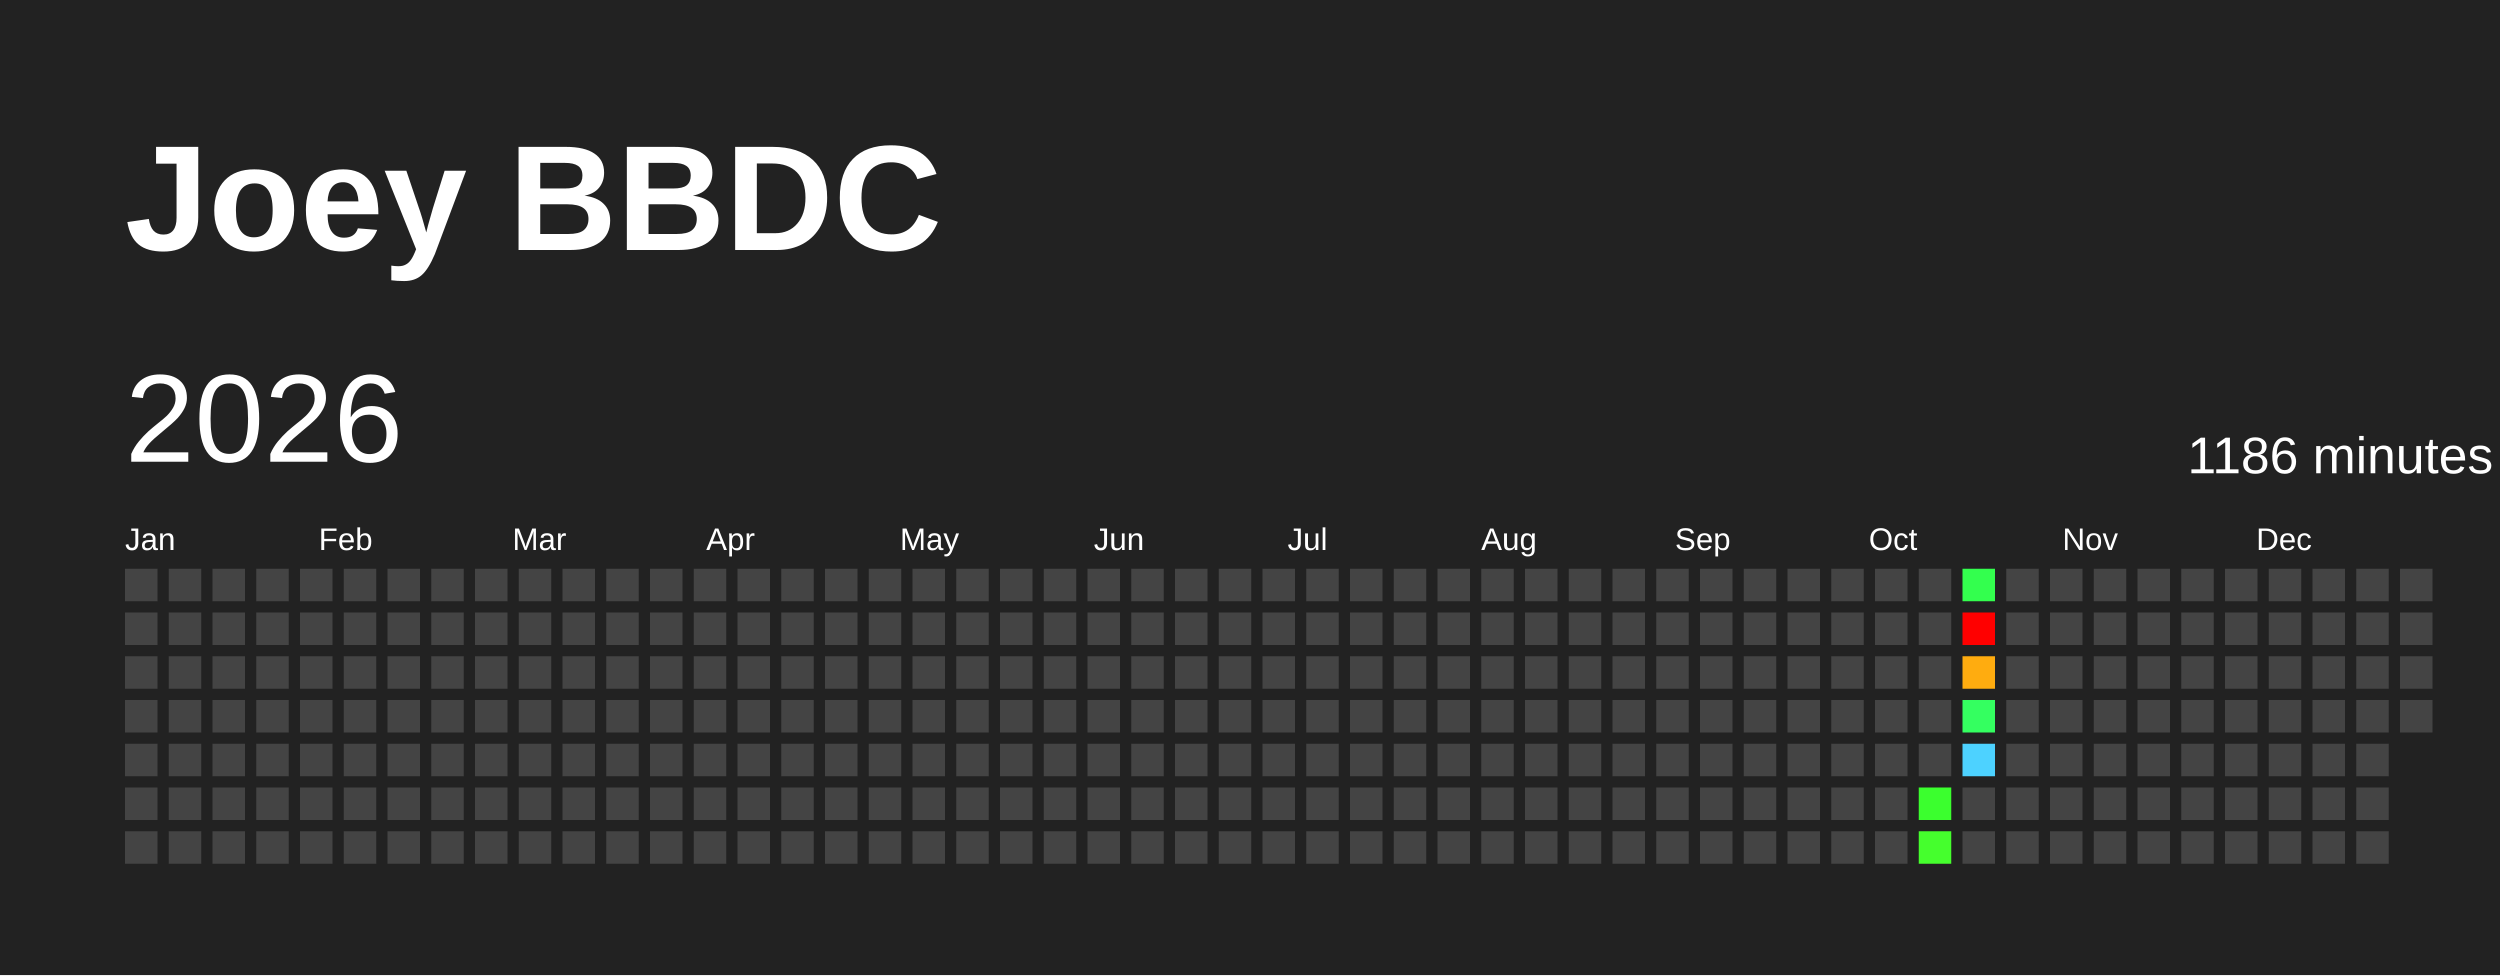
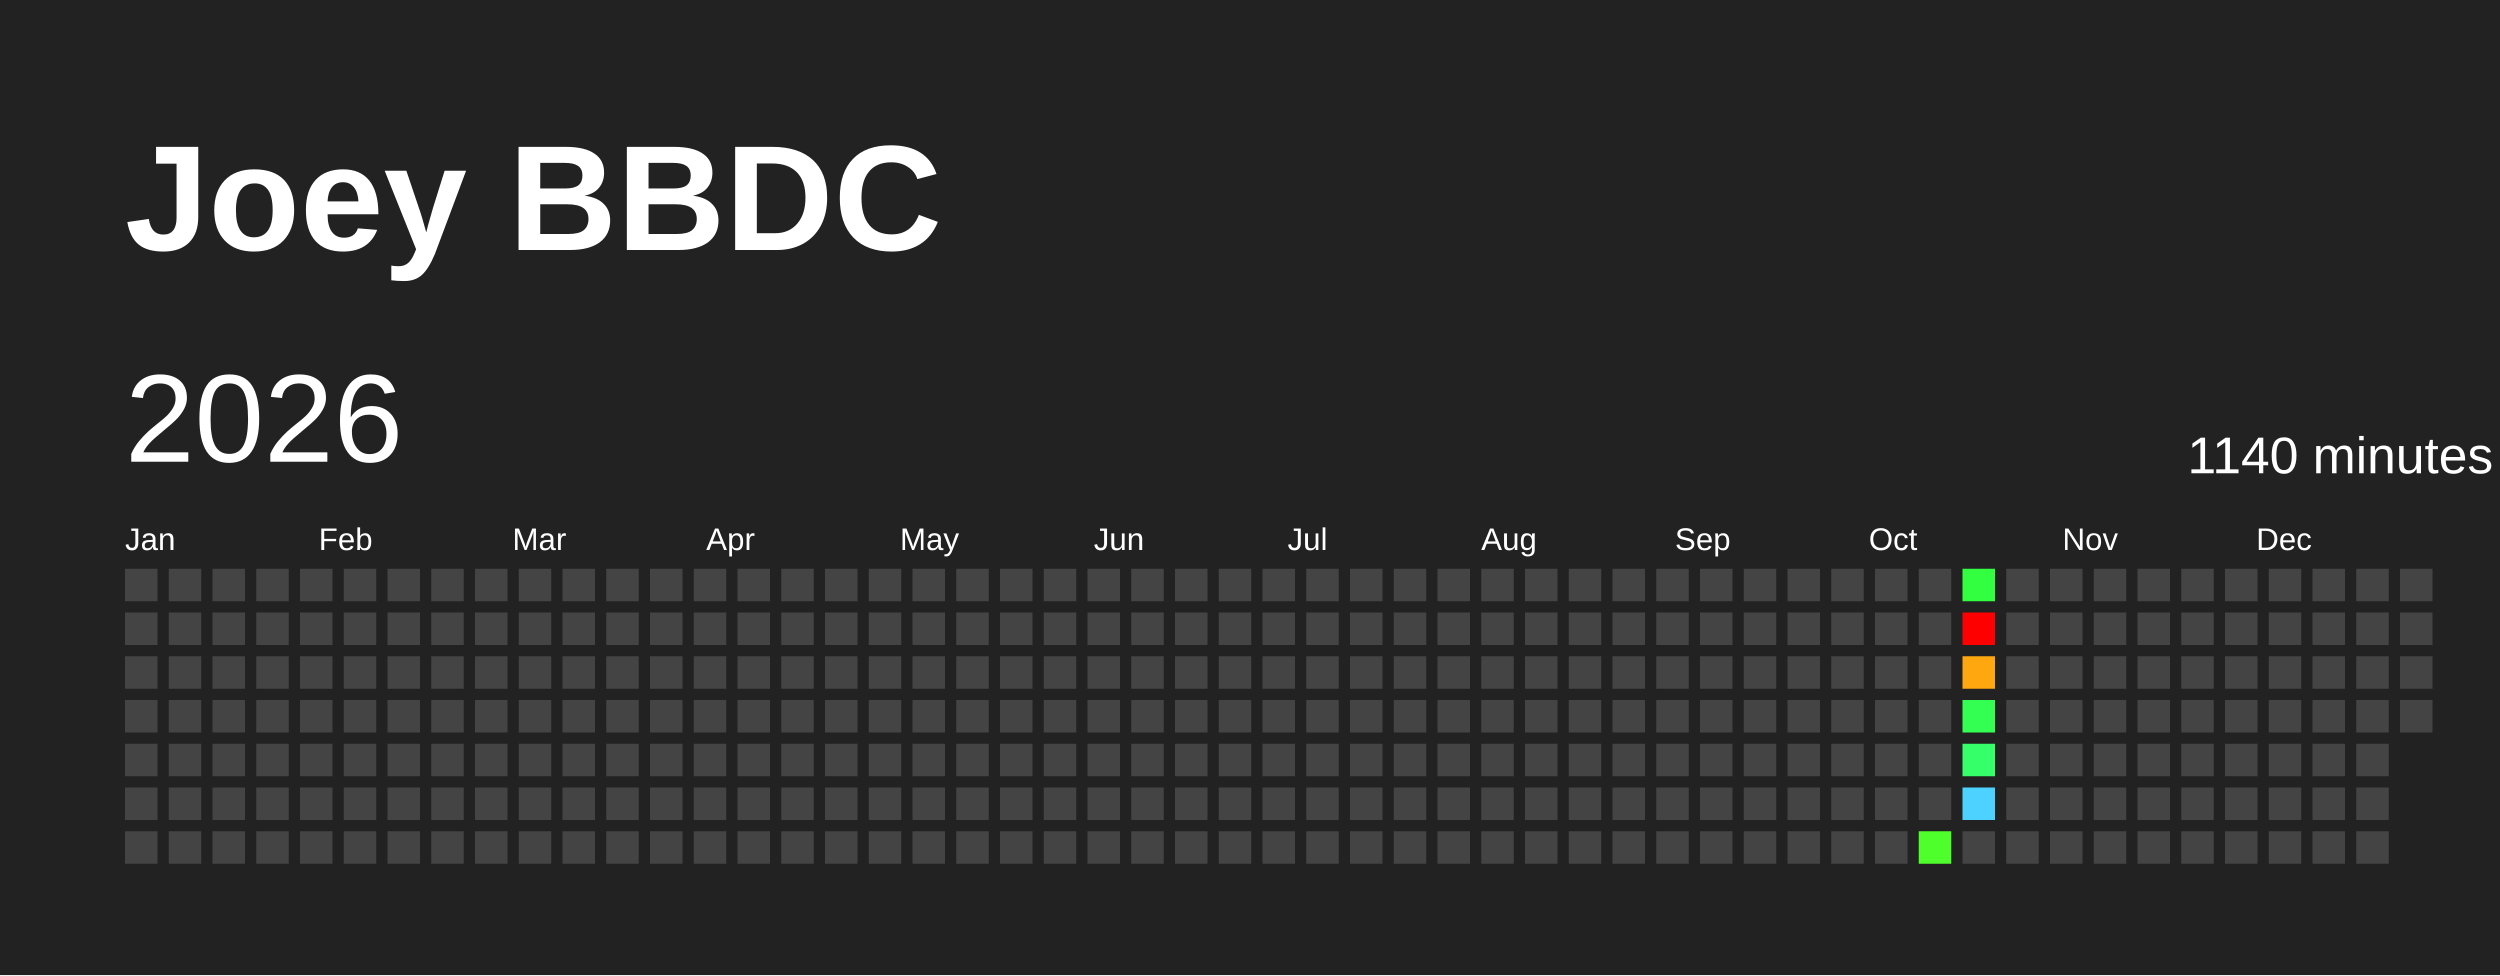
<svg xmlns="http://www.w3.org/2000/svg" baseProfile="full" height="78mm" version="1.1" viewBox="0,0,200,78" width="200mm">
  <defs />
  <rect fill="#222222" height="78" width="200" x="0" y="0" />
  <text fill="#FFFFFF" style="font-size:12px; font-family:Arial; font-weight:bold;" x="10" y="20">Joey BBDC</text>
  <text dominant-baseline="hanging" fill="#FFFFFF" style="font-size:10.0px; font-family:Arial;" x="10" y="30">2026</text>
-   <text dominant-baseline="hanging" fill="#FFFFFF" style="font-size:4.125px; font-family:Arial;" x="175" y="35">1186 minutes</text>
+   <text dominant-baseline="hanging" fill="#FFFFFF" style="font-size:4.125px; font-family:Arial;" x="175" y="35">1140 minutes</text>
  <text fill="#FFFFFF" style="font-size:2.5px; font-family:Arial" x="10.0" y="44">Jan</text>
  <text fill="#FFFFFF" style="font-size:2.5px; font-family:Arial" x="25.5" y="44">Feb</text>
  <text fill="#FFFFFF" style="font-size:2.5px; font-family:Arial" x="41.0" y="44">Mar</text>
  <text fill="#FFFFFF" style="font-size:2.5px; font-family:Arial" x="56.5" y="44">Apr</text>
  <text fill="#FFFFFF" style="font-size:2.5px; font-family:Arial" x="72.0" y="44">May</text>
  <text fill="#FFFFFF" style="font-size:2.5px; font-family:Arial" x="87.5" y="44">Jun</text>
  <text fill="#FFFFFF" style="font-size:2.5px; font-family:Arial" x="103.0" y="44">Jul</text>
  <text fill="#FFFFFF" style="font-size:2.5px; font-family:Arial" x="118.5" y="44">Aug</text>
  <text fill="#FFFFFF" style="font-size:2.5px; font-family:Arial" x="134.0" y="44">Sep</text>
  <text fill="#FFFFFF" style="font-size:2.5px; font-family:Arial" x="149.5" y="44">Oct</text>
  <text fill="#FFFFFF" style="font-size:2.5px; font-family:Arial" x="165.0" y="44">Nov</text>
  <text fill="#FFFFFF" style="font-size:2.5px; font-family:Arial" x="180.5" y="44">Dec</text>
  <rect fill="#444444" height="2.6" width="2.6" x="10.0" y="45.5" />
  <rect fill="#444444" height="2.6" width="2.6" x="10.0" y="49.0" />
  <rect fill="#444444" height="2.6" width="2.6" x="10.0" y="52.5" />
  <rect fill="#444444" height="2.6" width="2.6" x="10.0" y="56.0" />
  <rect fill="#444444" height="2.6" width="2.6" x="10.0" y="59.5" />
  <rect fill="#444444" height="2.6" width="2.6" x="10.0" y="63.0" />
  <rect fill="#444444" height="2.6" width="2.6" x="10.0" y="66.5" />
  <rect fill="#444444" height="2.6" width="2.6" x="13.5" y="45.5" />
  <rect fill="#444444" height="2.6" width="2.6" x="13.5" y="49.0" />
  <rect fill="#444444" height="2.6" width="2.6" x="13.5" y="52.5" />
  <rect fill="#444444" height="2.6" width="2.6" x="13.5" y="56.0" />
  <rect fill="#444444" height="2.6" width="2.6" x="13.5" y="59.5" />
  <rect fill="#444444" height="2.6" width="2.6" x="13.5" y="63.0" />
  <rect fill="#444444" height="2.6" width="2.6" x="13.5" y="66.5" />
  <rect fill="#444444" height="2.6" width="2.6" x="17.0" y="45.5" />
  <rect fill="#444444" height="2.6" width="2.6" x="17.0" y="49.0" />
  <rect fill="#444444" height="2.6" width="2.6" x="17.0" y="52.5" />
  <rect fill="#444444" height="2.6" width="2.6" x="17.0" y="56.0" />
  <rect fill="#444444" height="2.6" width="2.6" x="17.0" y="59.5" />
  <rect fill="#444444" height="2.6" width="2.6" x="17.0" y="63.0" />
  <rect fill="#444444" height="2.6" width="2.6" x="17.0" y="66.5" />
  <rect fill="#444444" height="2.6" width="2.6" x="20.5" y="45.5" />
  <rect fill="#444444" height="2.6" width="2.6" x="20.5" y="49.0" />
  <rect fill="#444444" height="2.6" width="2.6" x="20.5" y="52.5" />
  <rect fill="#444444" height="2.6" width="2.6" x="20.5" y="56.0" />
  <rect fill="#444444" height="2.6" width="2.6" x="20.5" y="59.5" />
  <rect fill="#444444" height="2.6" width="2.6" x="20.5" y="63.0" />
  <rect fill="#444444" height="2.6" width="2.6" x="20.5" y="66.5" />
  <rect fill="#444444" height="2.6" width="2.6" x="24.0" y="45.5" />
  <rect fill="#444444" height="2.6" width="2.6" x="24.0" y="49.0" />
  <rect fill="#444444" height="2.6" width="2.6" x="24.0" y="52.5" />
  <rect fill="#444444" height="2.6" width="2.6" x="24.0" y="56.0" />
  <rect fill="#444444" height="2.6" width="2.6" x="24.0" y="59.5" />
  <rect fill="#444444" height="2.6" width="2.6" x="24.0" y="63.0" />
  <rect fill="#444444" height="2.6" width="2.6" x="24.0" y="66.5" />
  <rect fill="#444444" height="2.6" width="2.6" x="27.5" y="45.5" />
  <rect fill="#444444" height="2.6" width="2.6" x="27.5" y="49.0" />
  <rect fill="#444444" height="2.6" width="2.6" x="27.5" y="52.5" />
  <rect fill="#444444" height="2.6" width="2.6" x="27.5" y="56.0" />
  <rect fill="#444444" height="2.6" width="2.6" x="27.5" y="59.5" />
  <rect fill="#444444" height="2.6" width="2.6" x="27.5" y="63.0" />
  <rect fill="#444444" height="2.6" width="2.6" x="27.5" y="66.5" />
  <rect fill="#444444" height="2.6" width="2.6" x="31.0" y="45.5" />
  <rect fill="#444444" height="2.6" width="2.6" x="31.0" y="49.0" />
  <rect fill="#444444" height="2.6" width="2.6" x="31.0" y="52.5" />
  <rect fill="#444444" height="2.6" width="2.6" x="31.0" y="56.0" />
  <rect fill="#444444" height="2.6" width="2.6" x="31.0" y="59.5" />
  <rect fill="#444444" height="2.6" width="2.6" x="31.0" y="63.0" />
  <rect fill="#444444" height="2.6" width="2.6" x="31.0" y="66.5" />
  <rect fill="#444444" height="2.6" width="2.6" x="34.5" y="45.5" />
  <rect fill="#444444" height="2.6" width="2.6" x="34.5" y="49.0" />
  <rect fill="#444444" height="2.6" width="2.6" x="34.5" y="52.5" />
  <rect fill="#444444" height="2.6" width="2.6" x="34.5" y="56.0" />
  <rect fill="#444444" height="2.6" width="2.6" x="34.5" y="59.5" />
  <rect fill="#444444" height="2.6" width="2.6" x="34.5" y="63.0" />
  <rect fill="#444444" height="2.6" width="2.6" x="34.5" y="66.5" />
  <rect fill="#444444" height="2.6" width="2.6" x="38.0" y="45.5" />
  <rect fill="#444444" height="2.6" width="2.6" x="38.0" y="49.0" />
  <rect fill="#444444" height="2.6" width="2.6" x="38.0" y="52.5" />
  <rect fill="#444444" height="2.6" width="2.6" x="38.0" y="56.0" />
  <rect fill="#444444" height="2.6" width="2.6" x="38.0" y="59.5" />
  <rect fill="#444444" height="2.6" width="2.6" x="38.0" y="63.0" />
  <rect fill="#444444" height="2.6" width="2.6" x="38.0" y="66.5" />
  <rect fill="#444444" height="2.6" width="2.6" x="41.5" y="45.5" />
  <rect fill="#444444" height="2.6" width="2.6" x="41.5" y="49.0" />
  <rect fill="#444444" height="2.6" width="2.6" x="41.5" y="52.5" />
  <rect fill="#444444" height="2.6" width="2.6" x="41.5" y="56.0" />
  <rect fill="#444444" height="2.6" width="2.6" x="41.5" y="59.5" />
  <rect fill="#444444" height="2.6" width="2.6" x="41.5" y="63.0" />
  <rect fill="#444444" height="2.6" width="2.6" x="41.5" y="66.5" />
  <rect fill="#444444" height="2.6" width="2.6" x="45.0" y="45.5" />
  <rect fill="#444444" height="2.6" width="2.6" x="45.0" y="49.0" />
  <rect fill="#444444" height="2.6" width="2.6" x="45.0" y="52.5" />
  <rect fill="#444444" height="2.6" width="2.6" x="45.0" y="56.0" />
  <rect fill="#444444" height="2.6" width="2.6" x="45.0" y="59.5" />
  <rect fill="#444444" height="2.6" width="2.6" x="45.0" y="63.0" />
  <rect fill="#444444" height="2.6" width="2.6" x="45.0" y="66.5" />
  <rect fill="#444444" height="2.6" width="2.6" x="48.5" y="45.5" />
  <rect fill="#444444" height="2.6" width="2.6" x="48.5" y="49.0" />
  <rect fill="#444444" height="2.6" width="2.6" x="48.5" y="52.5" />
  <rect fill="#444444" height="2.6" width="2.6" x="48.5" y="56.0" />
  <rect fill="#444444" height="2.6" width="2.6" x="48.5" y="59.5" />
  <rect fill="#444444" height="2.6" width="2.6" x="48.5" y="63.0" />
  <rect fill="#444444" height="2.6" width="2.6" x="48.5" y="66.5" />
  <rect fill="#444444" height="2.6" width="2.6" x="52.0" y="45.5" />
  <rect fill="#444444" height="2.6" width="2.6" x="52.0" y="49.0" />
  <rect fill="#444444" height="2.6" width="2.6" x="52.0" y="52.5" />
  <rect fill="#444444" height="2.6" width="2.6" x="52.0" y="56.0" />
  <rect fill="#444444" height="2.6" width="2.6" x="52.0" y="59.5" />
  <rect fill="#444444" height="2.6" width="2.6" x="52.0" y="63.0" />
  <rect fill="#444444" height="2.6" width="2.6" x="52.0" y="66.5" />
  <rect fill="#444444" height="2.6" width="2.6" x="55.5" y="45.5" />
  <rect fill="#444444" height="2.6" width="2.6" x="55.5" y="49.0" />
  <rect fill="#444444" height="2.6" width="2.6" x="55.5" y="52.5" />
  <rect fill="#444444" height="2.6" width="2.6" x="55.5" y="56.0" />
  <rect fill="#444444" height="2.6" width="2.6" x="55.5" y="59.5" />
  <rect fill="#444444" height="2.6" width="2.6" x="55.5" y="63.0" />
  <rect fill="#444444" height="2.6" width="2.6" x="55.5" y="66.5" />
  <rect fill="#444444" height="2.6" width="2.6" x="59.0" y="45.5" />
  <rect fill="#444444" height="2.6" width="2.6" x="59.0" y="49.0" />
  <rect fill="#444444" height="2.6" width="2.6" x="59.0" y="52.5" />
  <rect fill="#444444" height="2.6" width="2.6" x="59.0" y="56.0" />
  <rect fill="#444444" height="2.6" width="2.6" x="59.0" y="59.5" />
  <rect fill="#444444" height="2.6" width="2.6" x="59.0" y="63.0" />
  <rect fill="#444444" height="2.6" width="2.6" x="59.0" y="66.5" />
  <rect fill="#444444" height="2.6" width="2.6" x="62.5" y="45.5" />
  <rect fill="#444444" height="2.6" width="2.6" x="62.5" y="49.0" />
  <rect fill="#444444" height="2.6" width="2.6" x="62.5" y="52.5" />
  <rect fill="#444444" height="2.6" width="2.6" x="62.5" y="56.0" />
  <rect fill="#444444" height="2.6" width="2.6" x="62.5" y="59.5" />
  <rect fill="#444444" height="2.6" width="2.6" x="62.5" y="63.0" />
  <rect fill="#444444" height="2.6" width="2.6" x="62.5" y="66.5" />
  <rect fill="#444444" height="2.6" width="2.6" x="66.0" y="45.5" />
  <rect fill="#444444" height="2.6" width="2.6" x="66.0" y="49.0" />
  <rect fill="#444444" height="2.6" width="2.6" x="66.0" y="52.5" />
  <rect fill="#444444" height="2.6" width="2.6" x="66.0" y="56.0" />
  <rect fill="#444444" height="2.6" width="2.6" x="66.0" y="59.5" />
  <rect fill="#444444" height="2.6" width="2.6" x="66.0" y="63.0" />
  <rect fill="#444444" height="2.6" width="2.6" x="66.0" y="66.5" />
  <rect fill="#444444" height="2.6" width="2.6" x="69.5" y="45.5" />
  <rect fill="#444444" height="2.6" width="2.6" x="69.5" y="49.0" />
  <rect fill="#444444" height="2.6" width="2.6" x="69.5" y="52.5" />
  <rect fill="#444444" height="2.6" width="2.6" x="69.5" y="56.0" />
  <rect fill="#444444" height="2.6" width="2.6" x="69.5" y="59.5" />
  <rect fill="#444444" height="2.6" width="2.6" x="69.5" y="63.0" />
  <rect fill="#444444" height="2.6" width="2.6" x="69.5" y="66.5" />
  <rect fill="#444444" height="2.6" width="2.6" x="73.0" y="45.5" />
  <rect fill="#444444" height="2.6" width="2.6" x="73.0" y="49.0" />
  <rect fill="#444444" height="2.6" width="2.6" x="73.0" y="52.5" />
  <rect fill="#444444" height="2.6" width="2.6" x="73.0" y="56.0" />
  <rect fill="#444444" height="2.6" width="2.6" x="73.0" y="59.5" />
  <rect fill="#444444" height="2.6" width="2.6" x="73.0" y="63.0" />
  <rect fill="#444444" height="2.6" width="2.6" x="73.0" y="66.5" />
  <rect fill="#444444" height="2.6" width="2.6" x="76.5" y="45.5" />
  <rect fill="#444444" height="2.6" width="2.6" x="76.5" y="49.0" />
  <rect fill="#444444" height="2.6" width="2.6" x="76.5" y="52.5" />
  <rect fill="#444444" height="2.6" width="2.6" x="76.5" y="56.0" />
  <rect fill="#444444" height="2.6" width="2.6" x="76.5" y="59.5" />
  <rect fill="#444444" height="2.6" width="2.6" x="76.5" y="63.0" />
  <rect fill="#444444" height="2.6" width="2.6" x="76.5" y="66.5" />
  <rect fill="#444444" height="2.6" width="2.6" x="80.0" y="45.5" />
  <rect fill="#444444" height="2.6" width="2.6" x="80.0" y="49.0" />
  <rect fill="#444444" height="2.6" width="2.6" x="80.0" y="52.5" />
  <rect fill="#444444" height="2.6" width="2.6" x="80.0" y="56.0" />
  <rect fill="#444444" height="2.6" width="2.6" x="80.0" y="59.5" />
  <rect fill="#444444" height="2.6" width="2.6" x="80.0" y="63.0" />
  <rect fill="#444444" height="2.6" width="2.6" x="80.0" y="66.5" />
  <rect fill="#444444" height="2.6" width="2.6" x="83.5" y="45.5" />
  <rect fill="#444444" height="2.6" width="2.6" x="83.5" y="49.0" />
  <rect fill="#444444" height="2.6" width="2.6" x="83.5" y="52.5" />
  <rect fill="#444444" height="2.6" width="2.6" x="83.5" y="56.0" />
  <rect fill="#444444" height="2.6" width="2.6" x="83.5" y="59.5" />
  <rect fill="#444444" height="2.6" width="2.6" x="83.5" y="63.0" />
  <rect fill="#444444" height="2.6" width="2.6" x="83.5" y="66.5" />
  <rect fill="#444444" height="2.6" width="2.6" x="87.0" y="45.5" />
  <rect fill="#444444" height="2.6" width="2.6" x="87.0" y="49.0" />
  <rect fill="#444444" height="2.6" width="2.6" x="87.0" y="52.5" />
  <rect fill="#444444" height="2.6" width="2.6" x="87.0" y="56.0" />
  <rect fill="#444444" height="2.6" width="2.6" x="87.0" y="59.5" />
  <rect fill="#444444" height="2.6" width="2.6" x="87.0" y="63.0" />
  <rect fill="#444444" height="2.6" width="2.6" x="87.0" y="66.5" />
  <rect fill="#444444" height="2.6" width="2.6" x="90.5" y="45.5" />
  <rect fill="#444444" height="2.6" width="2.6" x="90.5" y="49.0" />
  <rect fill="#444444" height="2.6" width="2.6" x="90.5" y="52.5" />
  <rect fill="#444444" height="2.6" width="2.6" x="90.5" y="56.0" />
  <rect fill="#444444" height="2.6" width="2.6" x="90.5" y="59.5" />
  <rect fill="#444444" height="2.6" width="2.6" x="90.5" y="63.0" />
  <rect fill="#444444" height="2.6" width="2.6" x="90.5" y="66.5" />
  <rect fill="#444444" height="2.6" width="2.6" x="94.0" y="45.5" />
  <rect fill="#444444" height="2.6" width="2.6" x="94.0" y="49.0" />
  <rect fill="#444444" height="2.6" width="2.6" x="94.0" y="52.5" />
  <rect fill="#444444" height="2.6" width="2.6" x="94.0" y="56.0" />
  <rect fill="#444444" height="2.6" width="2.6" x="94.0" y="59.5" />
  <rect fill="#444444" height="2.6" width="2.6" x="94.0" y="63.0" />
  <rect fill="#444444" height="2.6" width="2.6" x="94.0" y="66.5" />
  <rect fill="#444444" height="2.6" width="2.6" x="97.5" y="45.5" />
  <rect fill="#444444" height="2.6" width="2.6" x="97.5" y="49.0" />
  <rect fill="#444444" height="2.6" width="2.6" x="97.5" y="52.5" />
  <rect fill="#444444" height="2.6" width="2.6" x="97.5" y="56.0" />
  <rect fill="#444444" height="2.6" width="2.6" x="97.5" y="59.5" />
  <rect fill="#444444" height="2.6" width="2.6" x="97.5" y="63.0" />
  <rect fill="#444444" height="2.6" width="2.6" x="97.5" y="66.5" />
  <rect fill="#444444" height="2.6" width="2.6" x="101.0" y="45.5" />
  <rect fill="#444444" height="2.6" width="2.6" x="101.0" y="49.0" />
  <rect fill="#444444" height="2.6" width="2.6" x="101.0" y="52.5" />
  <rect fill="#444444" height="2.6" width="2.6" x="101.0" y="56.0" />
  <rect fill="#444444" height="2.6" width="2.6" x="101.0" y="59.5" />
  <rect fill="#444444" height="2.6" width="2.6" x="101.0" y="63.0" />
  <rect fill="#444444" height="2.6" width="2.6" x="101.0" y="66.5" />
  <rect fill="#444444" height="2.6" width="2.6" x="104.5" y="45.5" />
  <rect fill="#444444" height="2.6" width="2.6" x="104.5" y="49.0" />
  <rect fill="#444444" height="2.6" width="2.6" x="104.5" y="52.5" />
  <rect fill="#444444" height="2.6" width="2.6" x="104.5" y="56.0" />
  <rect fill="#444444" height="2.6" width="2.6" x="104.5" y="59.5" />
  <rect fill="#444444" height="2.6" width="2.6" x="104.5" y="63.0" />
  <rect fill="#444444" height="2.6" width="2.6" x="104.5" y="66.5" />
  <rect fill="#444444" height="2.6" width="2.6" x="108.0" y="45.5" />
  <rect fill="#444444" height="2.6" width="2.6" x="108.0" y="49.0" />
  <rect fill="#444444" height="2.6" width="2.6" x="108.0" y="52.5" />
  <rect fill="#444444" height="2.6" width="2.6" x="108.0" y="56.0" />
  <rect fill="#444444" height="2.6" width="2.6" x="108.0" y="59.5" />
  <rect fill="#444444" height="2.6" width="2.6" x="108.0" y="63.0" />
  <rect fill="#444444" height="2.6" width="2.6" x="108.0" y="66.5" />
  <rect fill="#444444" height="2.6" width="2.6" x="111.5" y="45.5" />
  <rect fill="#444444" height="2.6" width="2.6" x="111.5" y="49.0" />
  <rect fill="#444444" height="2.6" width="2.6" x="111.5" y="52.5" />
  <rect fill="#444444" height="2.6" width="2.6" x="111.5" y="56.0" />
  <rect fill="#444444" height="2.6" width="2.6" x="111.5" y="59.5" />
  <rect fill="#444444" height="2.6" width="2.6" x="111.5" y="63.0" />
  <rect fill="#444444" height="2.6" width="2.6" x="111.5" y="66.5" />
  <rect fill="#444444" height="2.6" width="2.6" x="115.0" y="45.5" />
  <rect fill="#444444" height="2.6" width="2.6" x="115.0" y="49.0" />
  <rect fill="#444444" height="2.6" width="2.6" x="115.0" y="52.5" />
  <rect fill="#444444" height="2.6" width="2.6" x="115.0" y="56.0" />
  <rect fill="#444444" height="2.6" width="2.6" x="115.0" y="59.5" />
  <rect fill="#444444" height="2.6" width="2.6" x="115.0" y="63.0" />
  <rect fill="#444444" height="2.6" width="2.6" x="115.0" y="66.5" />
  <rect fill="#444444" height="2.6" width="2.6" x="118.5" y="45.5" />
  <rect fill="#444444" height="2.6" width="2.6" x="118.5" y="49.0" />
  <rect fill="#444444" height="2.6" width="2.6" x="118.5" y="52.5" />
  <rect fill="#444444" height="2.6" width="2.6" x="118.5" y="56.0" />
  <rect fill="#444444" height="2.6" width="2.6" x="118.5" y="59.5" />
  <rect fill="#444444" height="2.6" width="2.6" x="118.5" y="63.0" />
  <rect fill="#444444" height="2.6" width="2.6" x="118.5" y="66.5" />
  <rect fill="#444444" height="2.6" width="2.6" x="122.0" y="45.5" />
  <rect fill="#444444" height="2.6" width="2.6" x="122.0" y="49.0" />
  <rect fill="#444444" height="2.6" width="2.6" x="122.0" y="52.5" />
  <rect fill="#444444" height="2.6" width="2.6" x="122.0" y="56.0" />
  <rect fill="#444444" height="2.6" width="2.6" x="122.0" y="59.5" />
  <rect fill="#444444" height="2.6" width="2.6" x="122.0" y="63.0" />
  <rect fill="#444444" height="2.6" width="2.6" x="122.0" y="66.5" />
  <rect fill="#444444" height="2.6" width="2.6" x="125.5" y="45.5" />
  <rect fill="#444444" height="2.6" width="2.6" x="125.5" y="49.0" />
  <rect fill="#444444" height="2.6" width="2.6" x="125.5" y="52.5" />
  <rect fill="#444444" height="2.6" width="2.6" x="125.5" y="56.0" />
  <rect fill="#444444" height="2.6" width="2.6" x="125.5" y="59.5" />
  <rect fill="#444444" height="2.6" width="2.6" x="125.5" y="63.0" />
  <rect fill="#444444" height="2.6" width="2.6" x="125.5" y="66.5" />
  <rect fill="#444444" height="2.6" width="2.6" x="129.0" y="45.5" />
  <rect fill="#444444" height="2.6" width="2.6" x="129.0" y="49.0" />
  <rect fill="#444444" height="2.6" width="2.6" x="129.0" y="52.5" />
  <rect fill="#444444" height="2.6" width="2.6" x="129.0" y="56.0" />
  <rect fill="#444444" height="2.6" width="2.6" x="129.0" y="59.5" />
  <rect fill="#444444" height="2.6" width="2.6" x="129.0" y="63.0" />
  <rect fill="#444444" height="2.6" width="2.6" x="129.0" y="66.5" />
  <rect fill="#444444" height="2.6" width="2.6" x="132.5" y="45.5" />
  <rect fill="#444444" height="2.6" width="2.6" x="132.5" y="49.0" />
  <rect fill="#444444" height="2.6" width="2.6" x="132.5" y="52.5" />
  <rect fill="#444444" height="2.6" width="2.6" x="132.5" y="56.0" />
  <rect fill="#444444" height="2.6" width="2.6" x="132.5" y="59.5" />
  <rect fill="#444444" height="2.6" width="2.6" x="132.5" y="63.0" />
  <rect fill="#444444" height="2.6" width="2.6" x="132.5" y="66.5" />
  <rect fill="#444444" height="2.6" width="2.6" x="136.0" y="45.5" />
  <rect fill="#444444" height="2.6" width="2.6" x="136.0" y="49.0" />
  <rect fill="#444444" height="2.6" width="2.6" x="136.0" y="52.5" />
  <rect fill="#444444" height="2.6" width="2.6" x="136.0" y="56.0" />
  <rect fill="#444444" height="2.6" width="2.6" x="136.0" y="59.5" />
  <rect fill="#444444" height="2.6" width="2.6" x="136.0" y="63.0" />
  <rect fill="#444444" height="2.6" width="2.6" x="136.0" y="66.5" />
  <rect fill="#444444" height="2.6" width="2.6" x="139.5" y="45.5" />
  <rect fill="#444444" height="2.6" width="2.6" x="139.5" y="49.0" />
  <rect fill="#444444" height="2.6" width="2.6" x="139.5" y="52.5" />
  <rect fill="#444444" height="2.6" width="2.6" x="139.5" y="56.0" />
  <rect fill="#444444" height="2.6" width="2.6" x="139.5" y="59.5" />
  <rect fill="#444444" height="2.6" width="2.6" x="139.5" y="63.0" />
  <rect fill="#444444" height="2.6" width="2.6" x="139.5" y="66.5" />
  <rect fill="#444444" height="2.6" width="2.6" x="143.0" y="45.5" />
  <rect fill="#444444" height="2.6" width="2.6" x="143.0" y="49.0" />
  <rect fill="#444444" height="2.6" width="2.6" x="143.0" y="52.5" />
  <rect fill="#444444" height="2.6" width="2.6" x="143.0" y="56.0" />
  <rect fill="#444444" height="2.6" width="2.6" x="143.0" y="59.5" />
  <rect fill="#444444" height="2.6" width="2.6" x="143.0" y="63.0" />
  <rect fill="#444444" height="2.6" width="2.6" x="143.0" y="66.5" />
  <rect fill="#444444" height="2.6" width="2.6" x="146.5" y="45.5" />
  <rect fill="#444444" height="2.6" width="2.6" x="146.5" y="49.0" />
  <rect fill="#444444" height="2.6" width="2.6" x="146.5" y="52.5" />
  <rect fill="#444444" height="2.6" width="2.6" x="146.5" y="56.0" />
  <rect fill="#444444" height="2.6" width="2.6" x="146.5" y="59.5" />
  <rect fill="#444444" height="2.6" width="2.6" x="146.5" y="63.0" />
  <rect fill="#444444" height="2.6" width="2.6" x="146.5" y="66.5" />
  <rect fill="#444444" height="2.6" width="2.6" x="150.0" y="45.5" />
  <rect fill="#444444" height="2.6" width="2.6" x="150.0" y="49.0" />
  <rect fill="#444444" height="2.6" width="2.6" x="150.0" y="52.5" />
  <rect fill="#444444" height="2.6" width="2.6" x="150.0" y="56.0" />
  <rect fill="#444444" height="2.6" width="2.6" x="150.0" y="59.5" />
  <rect fill="#444444" height="2.6" width="2.6" x="150.0" y="63.0" />
  <rect fill="#444444" height="2.6" width="2.6" x="150.0" y="66.5" />
  <rect fill="#444444" height="2.6" width="2.6" x="153.5" y="45.5" />
  <rect fill="#444444" height="2.6" width="2.6" x="153.5" y="49.0" />
  <rect fill="#444444" height="2.6" width="2.6" x="153.5" y="52.5" />
  <rect fill="#444444" height="2.6" width="2.6" x="153.5" y="56.0" />
  <rect fill="#444444" height="2.6" width="2.6" x="153.5" y="59.5" />
-   <rect fill="#3bff2e" height="2.6" width="2.6" x="153.5" y="63.0" />
-   <rect fill="#45ff2d" height="2.6" width="2.6" x="153.5" y="66.5" />
-   <rect fill="#33ff4e" height="2.6" width="2.6" x="157.0" y="45.5" />
+   <rect fill="#444444" height="2.6" width="2.6" x="153.5" y="63.0" />
+   <rect fill="#4fff2b" height="2.6" width="2.6" x="153.5" y="66.5" />
+   <rect fill="#31ff40" height="2.6" width="2.6" x="157.0" y="45.5" />
  <rect fill="red" height="2.6" width="2.6" x="157.0" y="49.0" />
-   <rect fill="#ffac0f" height="2.6" width="2.6" x="157.0" y="52.5" />
-   <rect fill="#34ff60" height="2.6" width="2.6" x="157.0" y="56.0" />
-   <rect fill="#4dd2ff" height="2.6" width="2.6" x="157.0" y="59.5" />
-   <rect fill="#444444" height="2.6" width="2.6" x="157.0" y="63.0" />
+   <rect fill="#ffa70f" height="2.6" width="2.6" x="157.0" y="52.5" />
+   <rect fill="#33ff53" height="2.6" width="2.6" x="157.0" y="56.0" />
+   <rect fill="#35ff69" height="2.6" width="2.6" x="157.0" y="59.5" />
+   <rect fill="#4dd2ff" height="2.6" width="2.6" x="157.0" y="63.0" />
  <rect fill="#444444" height="2.6" width="2.6" x="157.0" y="66.5" />
  <rect fill="#444444" height="2.6" width="2.6" x="160.5" y="45.5" />
  <rect fill="#444444" height="2.6" width="2.6" x="160.5" y="49.0" />
  <rect fill="#444444" height="2.6" width="2.6" x="160.5" y="52.5" />
  <rect fill="#444444" height="2.6" width="2.6" x="160.5" y="56.0" />
  <rect fill="#444444" height="2.6" width="2.6" x="160.5" y="59.5" />
  <rect fill="#444444" height="2.6" width="2.6" x="160.5" y="63.0" />
  <rect fill="#444444" height="2.6" width="2.6" x="160.5" y="66.5" />
  <rect fill="#444444" height="2.6" width="2.6" x="164.0" y="45.5" />
  <rect fill="#444444" height="2.6" width="2.6" x="164.0" y="49.0" />
  <rect fill="#444444" height="2.6" width="2.6" x="164.0" y="52.5" />
  <rect fill="#444444" height="2.6" width="2.6" x="164.0" y="56.0" />
  <rect fill="#444444" height="2.6" width="2.6" x="164.0" y="59.5" />
  <rect fill="#444444" height="2.6" width="2.6" x="164.0" y="63.0" />
  <rect fill="#444444" height="2.6" width="2.6" x="164.0" y="66.5" />
  <rect fill="#444444" height="2.6" width="2.6" x="167.5" y="45.5" />
  <rect fill="#444444" height="2.6" width="2.6" x="167.5" y="49.0" />
  <rect fill="#444444" height="2.6" width="2.6" x="167.5" y="52.5" />
  <rect fill="#444444" height="2.6" width="2.6" x="167.5" y="56.0" />
  <rect fill="#444444" height="2.6" width="2.6" x="167.5" y="59.5" />
  <rect fill="#444444" height="2.6" width="2.6" x="167.5" y="63.0" />
  <rect fill="#444444" height="2.6" width="2.6" x="167.5" y="66.5" />
  <rect fill="#444444" height="2.6" width="2.6" x="171.0" y="45.5" />
  <rect fill="#444444" height="2.6" width="2.6" x="171.0" y="49.0" />
  <rect fill="#444444" height="2.6" width="2.6" x="171.0" y="52.5" />
  <rect fill="#444444" height="2.6" width="2.6" x="171.0" y="56.0" />
  <rect fill="#444444" height="2.6" width="2.6" x="171.0" y="59.5" />
  <rect fill="#444444" height="2.6" width="2.6" x="171.0" y="63.0" />
  <rect fill="#444444" height="2.6" width="2.6" x="171.0" y="66.5" />
  <rect fill="#444444" height="2.6" width="2.6" x="174.5" y="45.5" />
  <rect fill="#444444" height="2.6" width="2.6" x="174.5" y="49.0" />
  <rect fill="#444444" height="2.6" width="2.6" x="174.5" y="52.5" />
  <rect fill="#444444" height="2.6" width="2.6" x="174.5" y="56.0" />
  <rect fill="#444444" height="2.6" width="2.6" x="174.5" y="59.5" />
  <rect fill="#444444" height="2.6" width="2.6" x="174.5" y="63.0" />
  <rect fill="#444444" height="2.6" width="2.6" x="174.5" y="66.5" />
  <rect fill="#444444" height="2.6" width="2.6" x="178.0" y="45.5" />
  <rect fill="#444444" height="2.6" width="2.6" x="178.0" y="49.0" />
  <rect fill="#444444" height="2.6" width="2.6" x="178.0" y="52.5" />
  <rect fill="#444444" height="2.6" width="2.6" x="178.0" y="56.0" />
  <rect fill="#444444" height="2.6" width="2.6" x="178.0" y="59.5" />
  <rect fill="#444444" height="2.6" width="2.6" x="178.0" y="63.0" />
  <rect fill="#444444" height="2.6" width="2.6" x="178.0" y="66.5" />
  <rect fill="#444444" height="2.6" width="2.6" x="181.5" y="45.5" />
  <rect fill="#444444" height="2.6" width="2.6" x="181.5" y="49.0" />
  <rect fill="#444444" height="2.6" width="2.6" x="181.5" y="52.5" />
  <rect fill="#444444" height="2.6" width="2.6" x="181.5" y="56.0" />
  <rect fill="#444444" height="2.6" width="2.6" x="181.5" y="59.5" />
  <rect fill="#444444" height="2.6" width="2.6" x="181.5" y="63.0" />
  <rect fill="#444444" height="2.6" width="2.6" x="181.5" y="66.5" />
  <rect fill="#444444" height="2.6" width="2.6" x="185.0" y="45.5" />
  <rect fill="#444444" height="2.6" width="2.6" x="185.0" y="49.0" />
  <rect fill="#444444" height="2.6" width="2.6" x="185.0" y="52.5" />
  <rect fill="#444444" height="2.6" width="2.6" x="185.0" y="56.0" />
  <rect fill="#444444" height="2.6" width="2.6" x="185.0" y="59.5" />
  <rect fill="#444444" height="2.6" width="2.6" x="185.0" y="63.0" />
  <rect fill="#444444" height="2.6" width="2.6" x="185.0" y="66.5" />
  <rect fill="#444444" height="2.6" width="2.6" x="188.5" y="45.5" />
  <rect fill="#444444" height="2.6" width="2.6" x="188.5" y="49.0" />
  <rect fill="#444444" height="2.6" width="2.6" x="188.5" y="52.5" />
  <rect fill="#444444" height="2.6" width="2.6" x="188.5" y="56.0" />
  <rect fill="#444444" height="2.6" width="2.6" x="188.5" y="59.5" />
  <rect fill="#444444" height="2.6" width="2.6" x="188.5" y="63.0" />
  <rect fill="#444444" height="2.6" width="2.6" x="188.5" y="66.5" />
  <rect fill="#444444" height="2.6" width="2.6" x="192.0" y="45.5" />
  <rect fill="#444444" height="2.6" width="2.6" x="192.0" y="49.0" />
  <rect fill="#444444" height="2.6" width="2.6" x="192.0" y="52.5" />
  <rect fill="#444444" height="2.6" width="2.6" x="192.0" y="56.0" />
</svg>
